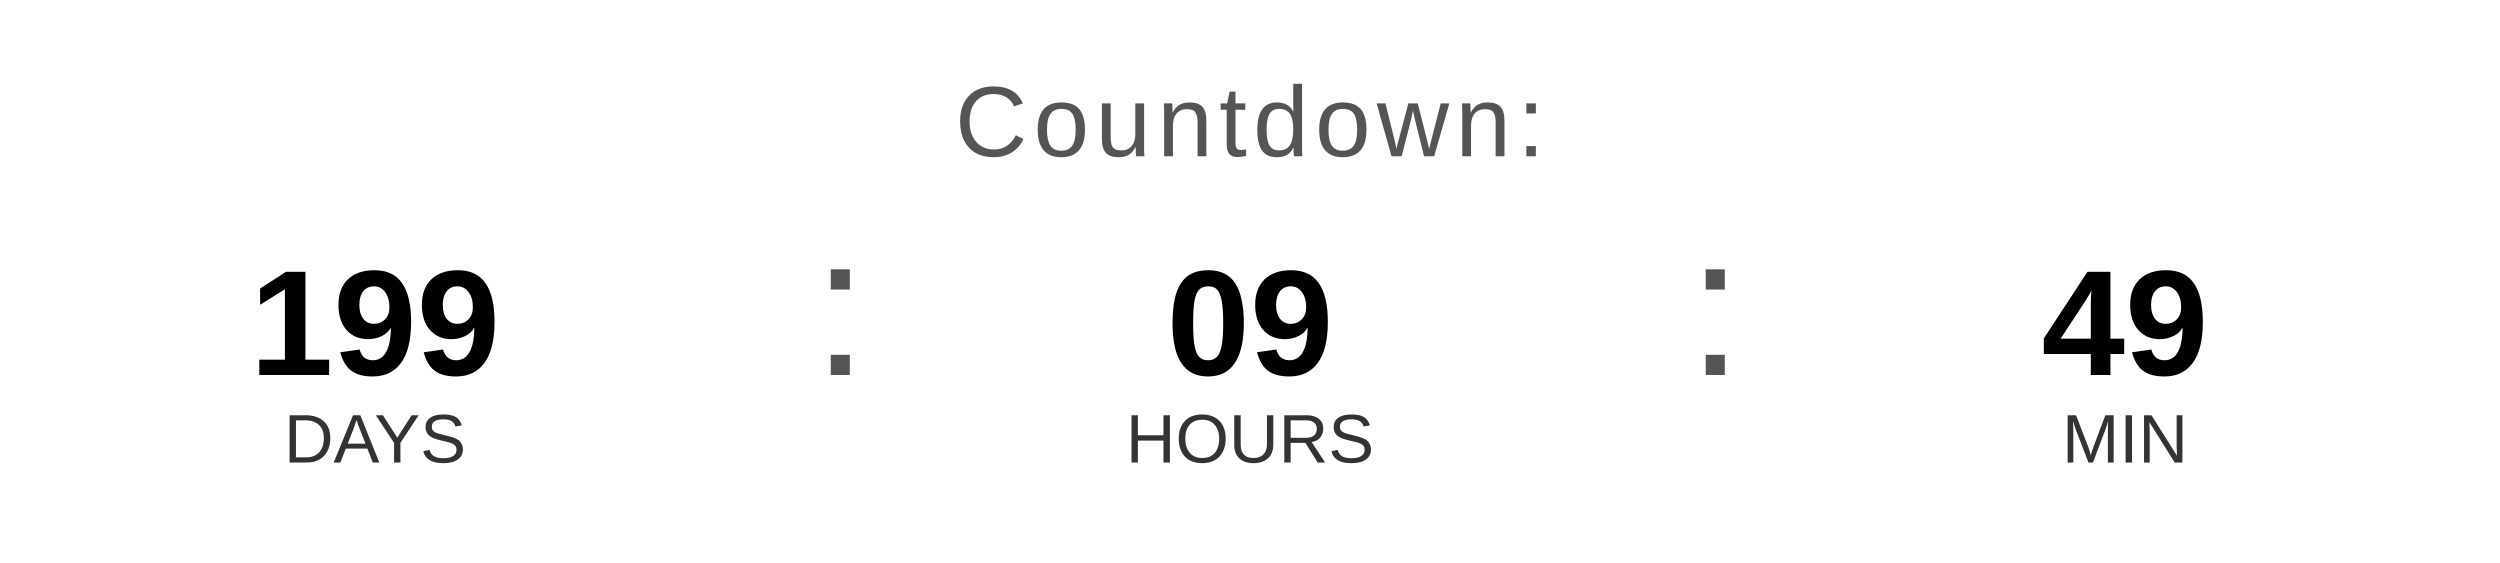
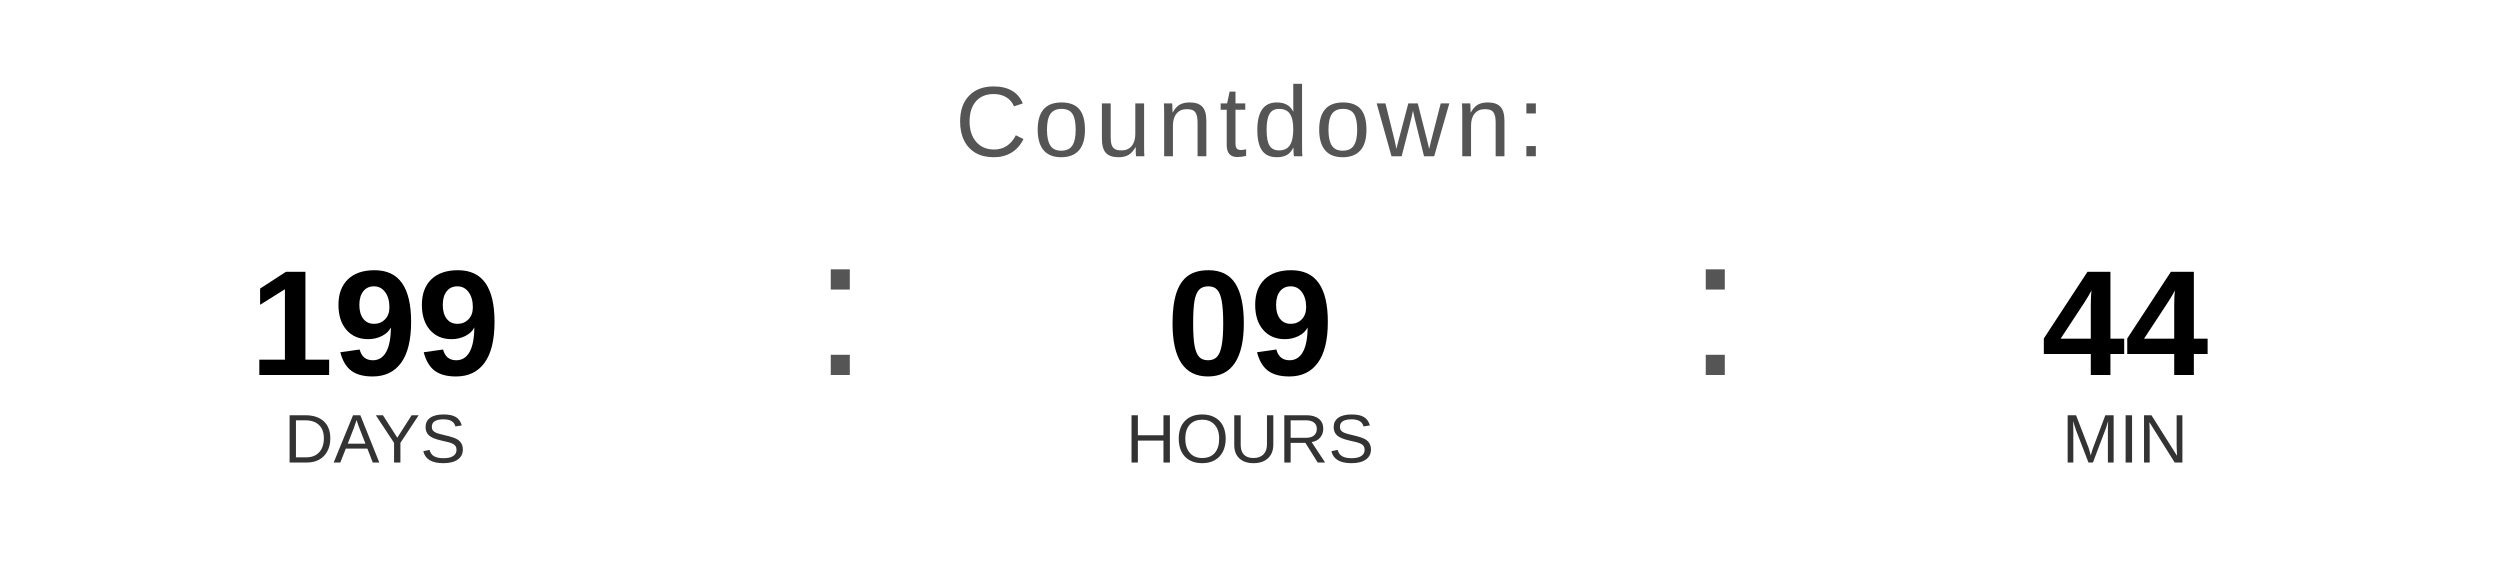
<svg xmlns="http://www.w3.org/2000/svg" width="400" height="90" viewBox="0 0 400 90">
  <text x="200" y="25" font-family="Arial, Helvetica, sans-serif" font-size="16" fill="#555555" text-anchor="middle" letter-spacing="1">
    Countdown:
  </text>
  <text x="60" y="60" font-family="Arial, Helvetica, sans-serif" font-size="24" font-weight="bold" fill="#000000" text-anchor="middle">199</text>
  <text x="60" y="74" font-family="Arial, Helvetica, sans-serif" font-size="11" fill="#333333" text-anchor="middle">DAYS</text>
  <text x="130" y="60" font-family="Arial, sans-serif" font-size="32" fill="#555555">:</text>
  <text x="200" y="60" font-family="Arial, Helvetica, sans-serif" font-size="24" font-weight="bold" fill="#000000" text-anchor="middle">09</text>
  <text x="200" y="74" font-family="Arial, Helvetica, sans-serif" font-size="11" fill="#333333" text-anchor="middle">HOURS</text>
  <text x="270" y="60" font-family="Arial, sans-serif" font-size="32" fill="#555555">:</text>
-   <text x="340" y="60" font-family="Arial, Helvetica, sans-serif" font-size="24" font-weight="bold" fill="#000000" text-anchor="middle">49</text>
+   <text x="340" y="60" font-family="Arial, Helvetica, sans-serif" font-size="24" font-weight="bold" fill="#000000" text-anchor="middle">44</text>
  <text x="340" y="74" font-family="Arial, Helvetica, sans-serif" font-size="11" fill="#333333" text-anchor="middle">MIN</text>
</svg>
